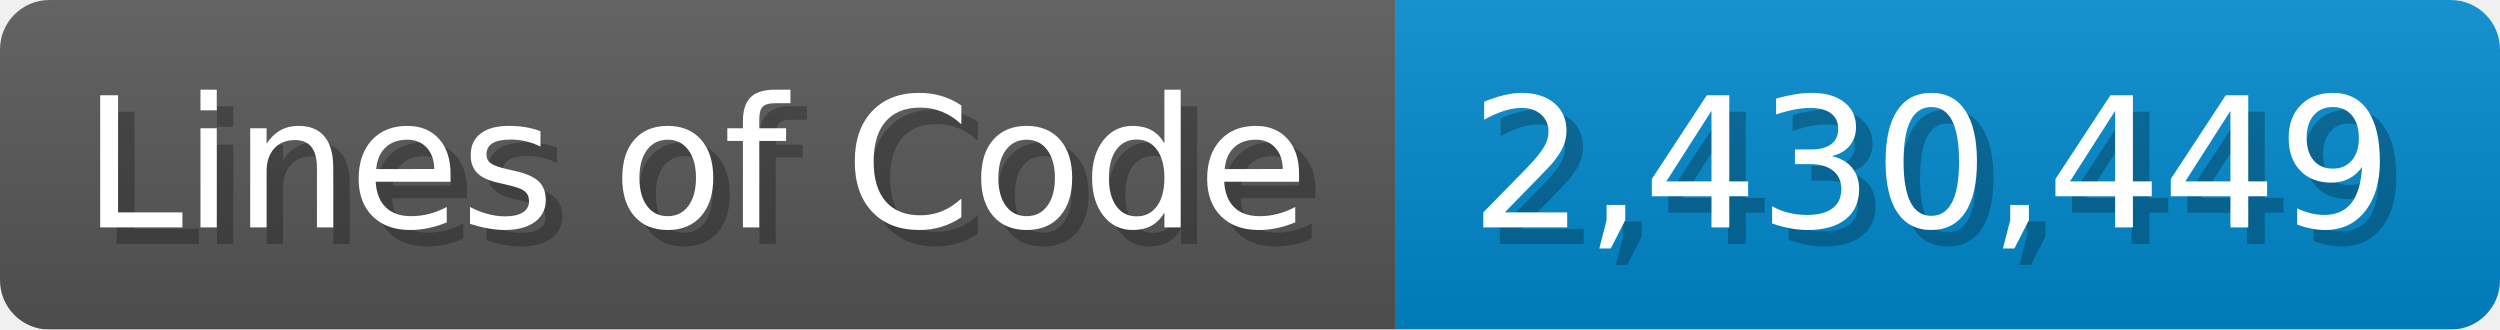
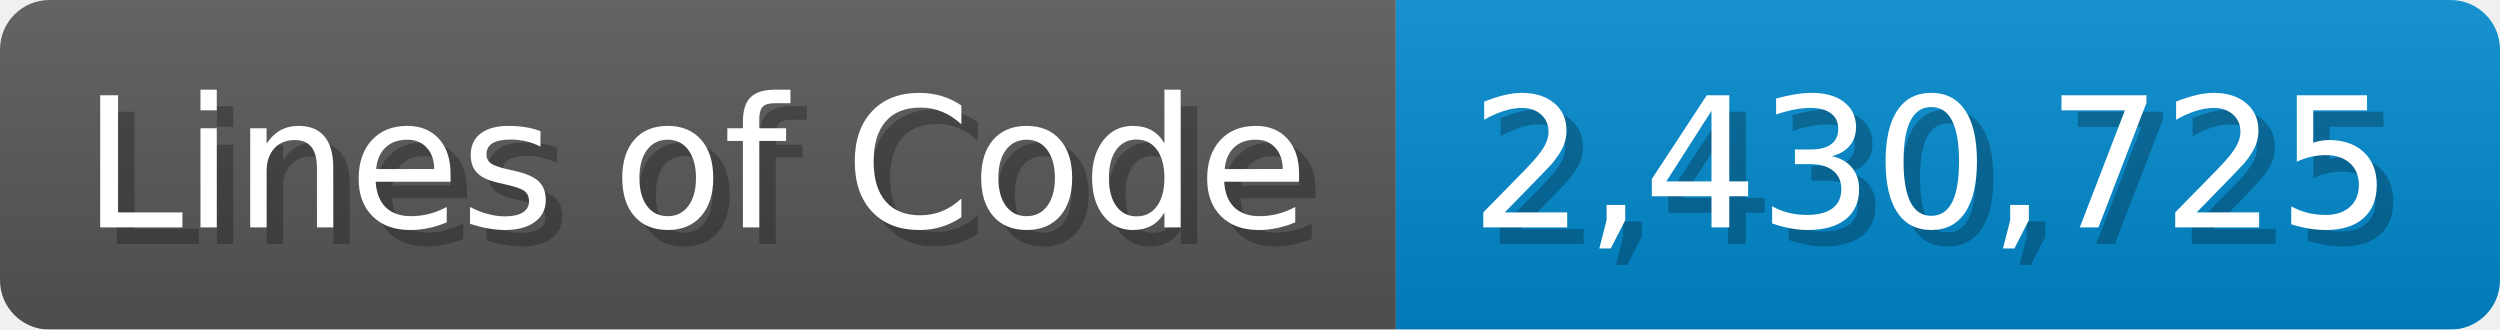
<svg xmlns="http://www.w3.org/2000/svg" width="151.7" height="20" viewBox="0 0 1517 200">
  <linearGradient id="a" x2="0" y2="100%">
    <stop offset="0" stop-opacity=".1" stop-color="#EEE" />
    <stop offset="1" stop-opacity=".1" />
  </linearGradient>
  <mask id="m">
    <rect width="1517" height="200" rx="30" fill="#FFF" />
  </mask>
  <g mask="url(#m)">
    <rect width="847" height="200" fill="#555" />
    <rect width="670" height="200" fill="#08C" x="847" />
    <rect width="1517" height="200" fill="url(#a)" />
  </g>
  <g fill="#fff" text-anchor="start" font-family="Verdana,DejaVu Sans,sans-serif" font-size="110">
    <text x="60" y="148" textLength="747" fill="#000" opacity="0.25">Lines of Code</text>
    <text x="50" y="138" textLength="747">Lines of Code</text>
-     <text x="902" y="148" textLength="570" fill="#000" opacity="0.25">2,430,449</text>
-     <text x="892" y="138" textLength="570">2,430,449</text>
+     <text x="902" y="148" textLength="570" fill="#000" opacity="0.25">2,430,725</text>
+     <text x="892" y="138" textLength="570">2,430,725</text>
  </g>
</svg>
